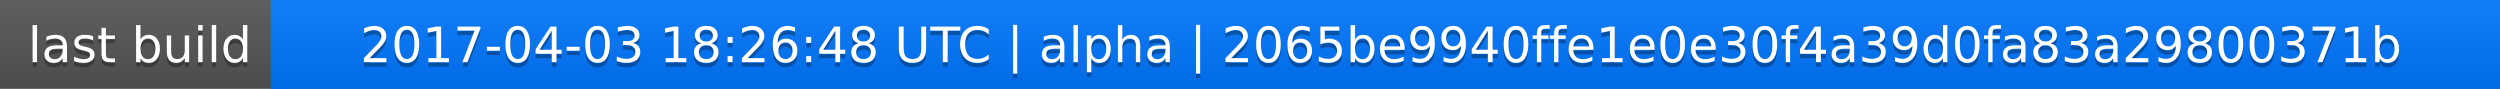
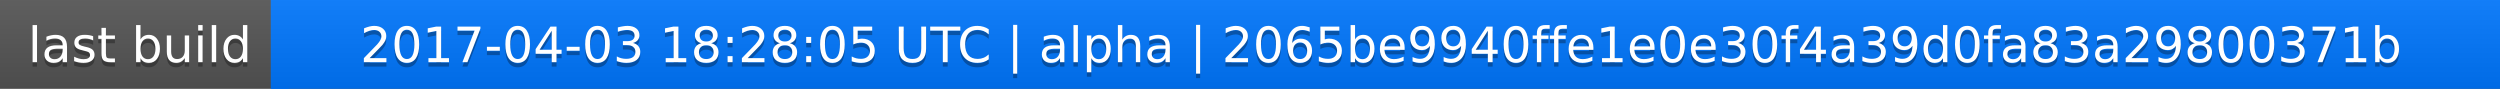
<svg xmlns="http://www.w3.org/2000/svg" width="563" height="20">
  <linearGradient id="a" x2="0" y2="100%">
    <stop offset="0" stop-color="#bbb" stop-opacity=".1" />
    <stop offset="1" stop-opacity=".1" />
  </linearGradient>
  <rect rx="0" width="563" height="20" fill="#555" />
  <rect rx="0" x="61" width="502" height="20" fill="#07f" />
  <path fill="#07f" d="M61 0h4v20h-4z" />
  <rect rx="0" width="563" height="20" fill="url(#a)" />
  <g fill="#fff" text-anchor="middle" font-family="DejaVu Sans,Verdana,Geneva,sans-serif" font-size="11">
    <text x="31.5" y="15" fill="#010101" fill-opacity=".3">last build</text>
    <text x="31.5" y="14">last build</text>
-     <text x="311" y="15" fill="#010101" fill-opacity=".3">2017-04-03 18:26:48 UTC | alpha | 2065be9940ffe1e0e30f4a39d0fa83a29800371b</text>
-     <text x="311" y="14">2017-04-03 18:26:48 UTC | alpha | 2065be9940ffe1e0e30f4a39d0fa83a29800371b</text>
+     <text x="311" y="15" fill="#010101" fill-opacity=".3">2017-04-03 18:28:05 UTC | alpha | 2065be9940ffe1e0e30f4a39d0fa83a29800371b</text>
+     <text x="311" y="14">2017-04-03 18:28:05 UTC | alpha | 2065be9940ffe1e0e30f4a39d0fa83a29800371b</text>
  </g>
</svg>
